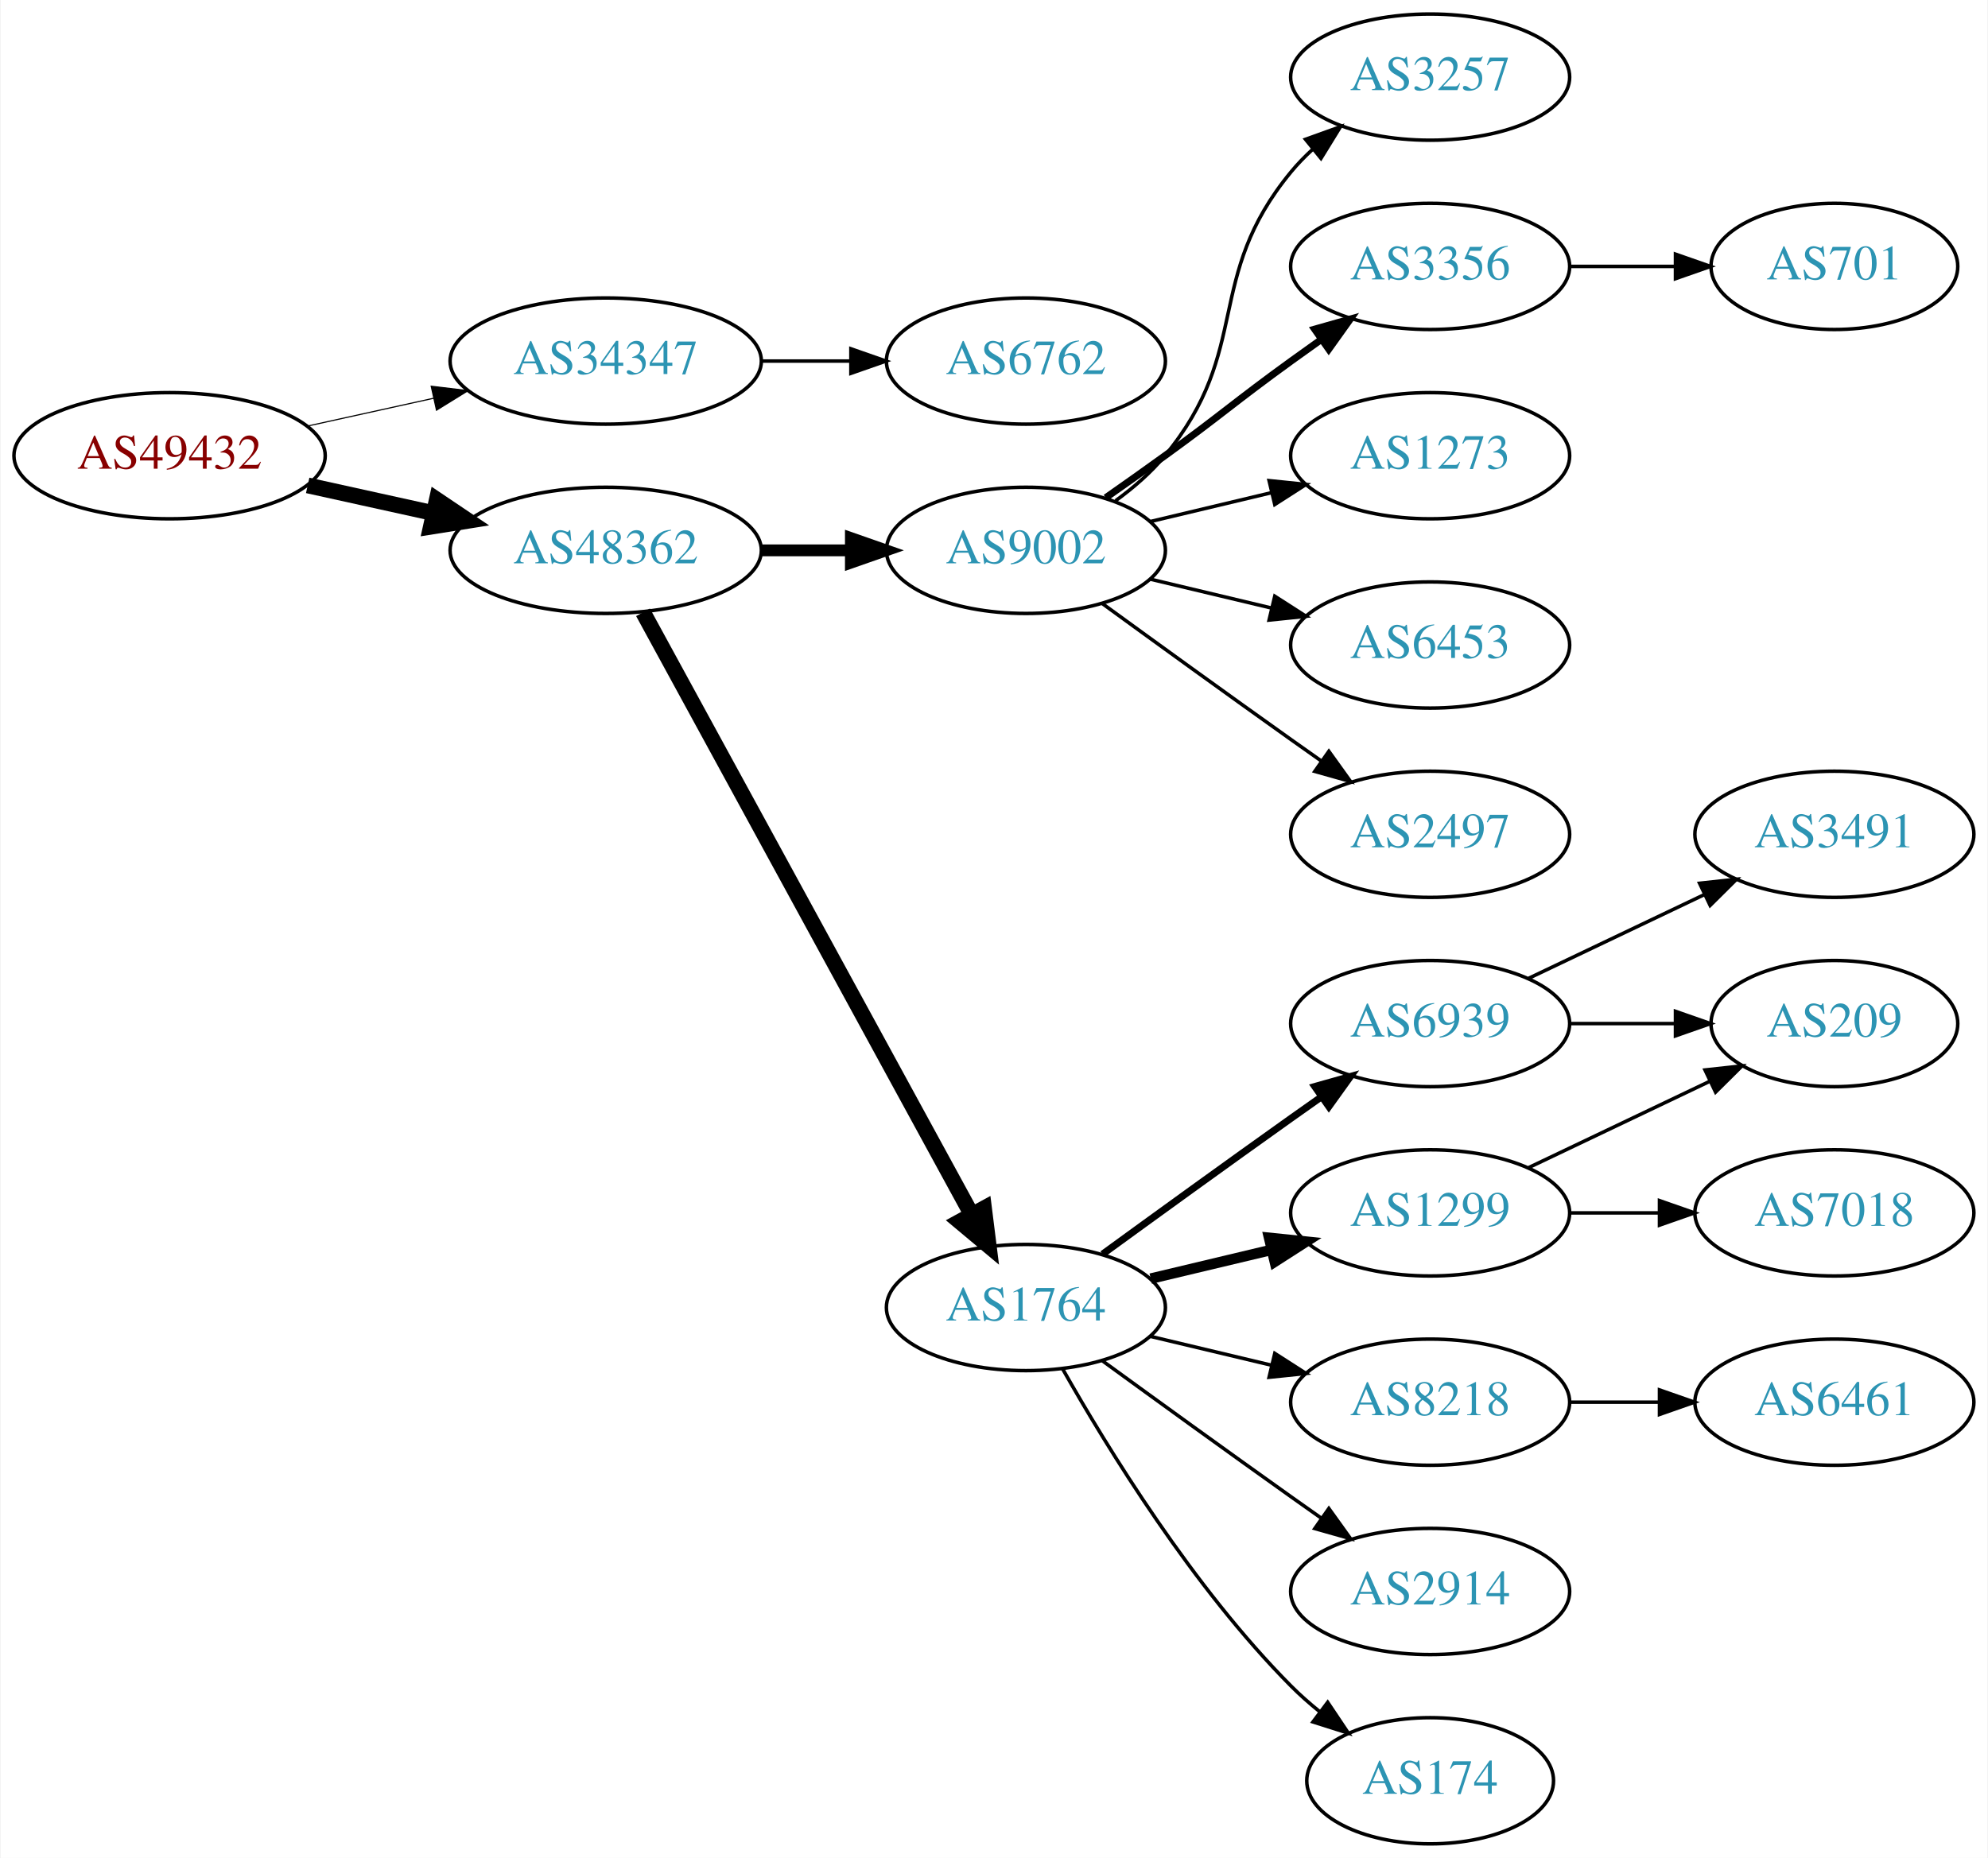
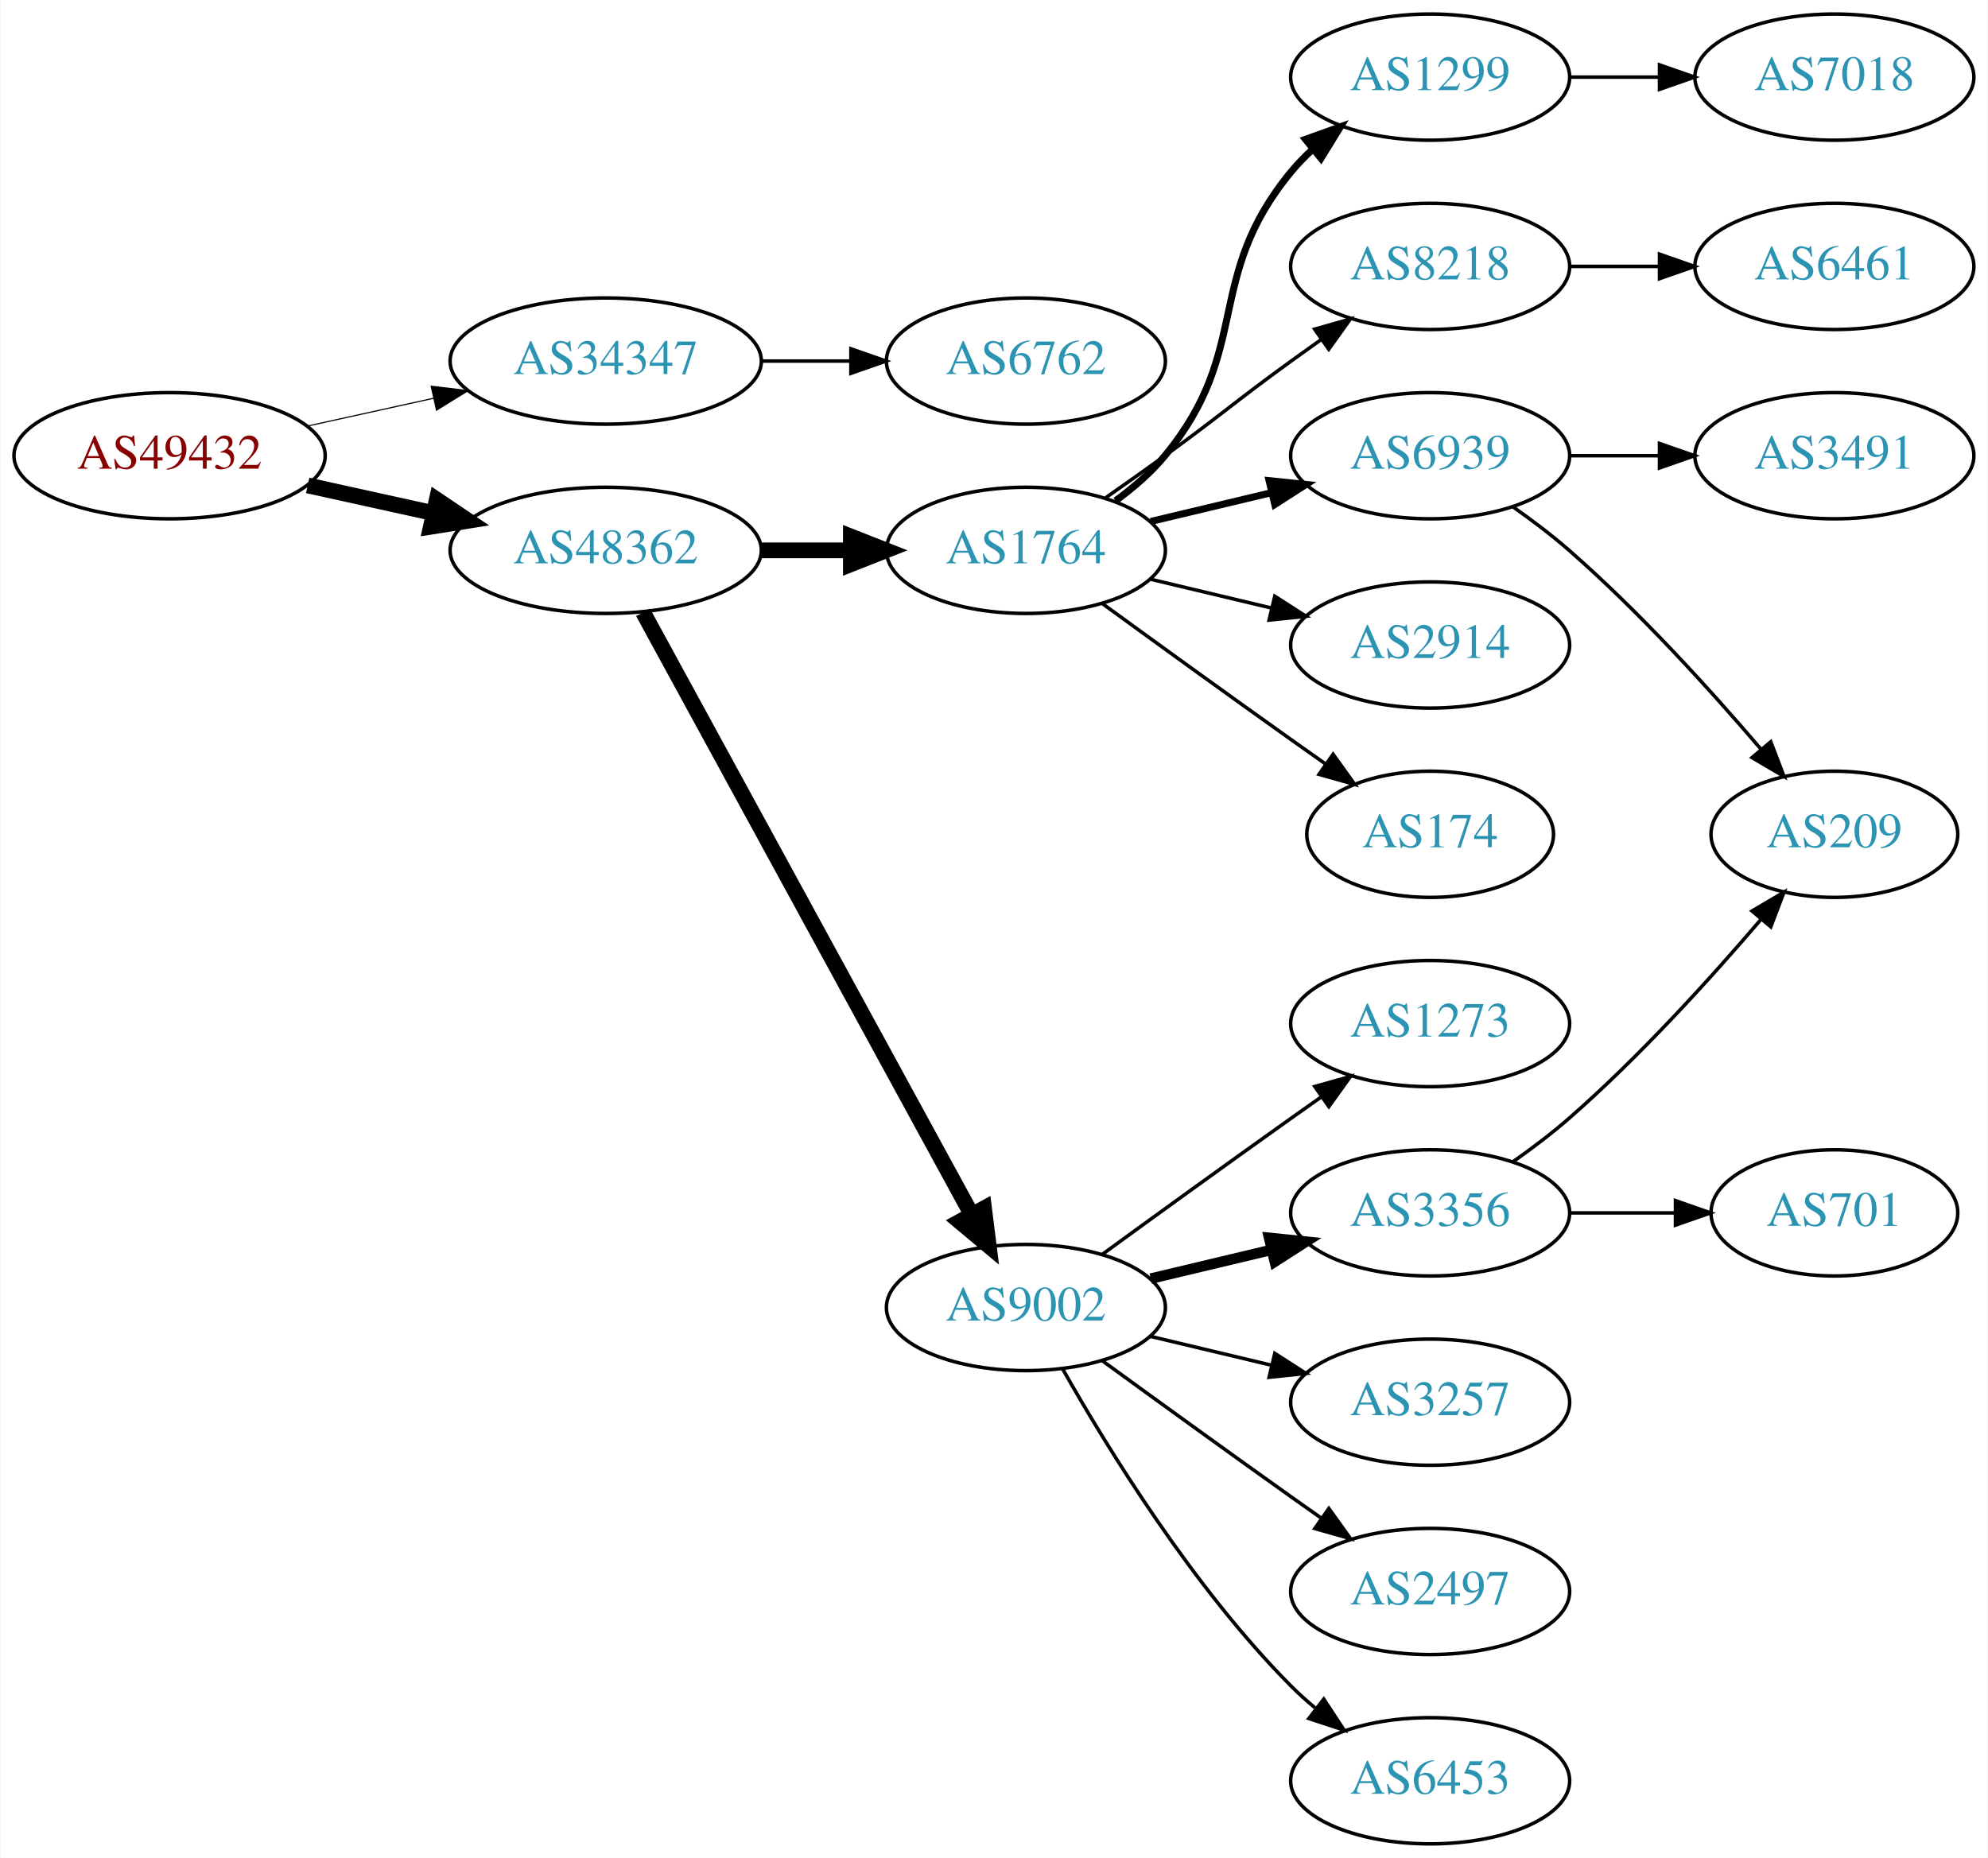
<svg xmlns="http://www.w3.org/2000/svg" xmlns:xlink="http://www.w3.org/1999/xlink" width="567pt" height="530pt" viewBox="0.00 0.00 566.66 530.00">
  <g id="graph0" class="graph" transform="scale(1 1) rotate(0) translate(4 526)">
    <polygon fill="white" stroke="none" points="-4,4 -4,-526 562.663,-526 562.663,4 -4,4" />
    <g id="node1" class="node">
      <g id="a_node1">
        <a xlink:href="/asn/49432" xlink:title="AS49432 ~ schallert.com e.U. [AT]">
          <ellipse fill="#ffffff" stroke="black" cx="44.196" cy="-396" rx="44.393" ry="18" />
          <text text-anchor="middle" x="44.196" y="-392.3" font-family="Times,serif" font-size="14.00" fill="#880000">AS49432</text>
        </a>
      </g>
    </g>
    <g id="node2" class="node">
      <g id="a_node2">
        <a xlink:href="/asn/34347" xlink:title="AS34347 ~ Stadtwerke Hall in Tirol GmbH [AT]">
          <ellipse fill="#ffffff" stroke="black" cx="168.588" cy="-423" rx="44.393" ry="18" />
          <text text-anchor="middle" x="168.588" y="-419.3" font-family="Times,serif" font-size="14.00" fill="#2c94b3">AS34347</text>
        </a>
      </g>
    </g>
    <g id="edge1" class="edge">
      <path fill="none" stroke="black" stroke-width="0.321" d="M83.586,-404.469C94.978,-406.982 107.6,-409.767 119.525,-412.397" />
      <polygon fill="black" stroke="black" stroke-width="0.321" points="118.815,-415.825 129.335,-414.561 120.323,-408.989 118.815,-415.825" />
    </g>
    <g id="node3" class="node">
      <g id="a_node3">
        <a xlink:href="/asn/48362" xlink:title="AS48362 ~ Stadtwerke Feldkirch [AT]">
          <ellipse fill="#ffffff" stroke="black" cx="168.588" cy="-369" rx="44.393" ry="18" />
          <text text-anchor="middle" x="168.588" y="-365.3" font-family="Times,serif" font-size="14.00" fill="#2c94b3">AS48362</text>
        </a>
      </g>
    </g>
    <g id="edge2" class="edge">
      <path fill="none" stroke="black" stroke-width="4.5" d="M83.586,-387.531C94.978,-385.018 107.6,-382.233 119.525,-379.603" />
      <polygon fill="black" stroke="black" stroke-width="4.5" points="120.418,-383.438 129.335,-377.439 118.721,-375.748 120.418,-383.438" />
    </g>
    <g id="node4" class="node">
      <g id="a_node4">
        <a xlink:href="/asn/6762" xlink:title="AS6762 ~ TELECOM ITALIA SPARKLE S.p.A. [IT]">
          <ellipse fill="#ffffff" stroke="black" cx="288.431" cy="-423" rx="39.794" ry="18" />
          <text text-anchor="middle" x="288.431" y="-419.3" font-family="Times,serif" font-size="14.00" fill="#2c94b3">AS6762</text>
        </a>
      </g>
    </g>
    <g id="edge3" class="edge">
      <path fill="none" stroke="black" d="M212.799,-423C221.112,-423 229.875,-423 238.357,-423" />
      <polygon fill="black" stroke="black" points="238.516,-426.5 248.516,-423 238.516,-419.5 238.516,-426.5" />
    </g>
    <g id="node5" class="node">
      <g id="a_node5">
        <a xlink:href="/asn/9002" xlink:title="AS9002 ~ RETN Limited [EU]">
-           <ellipse fill="#ffffff" stroke="black" cx="288.431" cy="-369" rx="39.794" ry="18" />
-           <text text-anchor="middle" x="288.431" y="-365.3" font-family="Times,serif" font-size="14.00" fill="#2c94b3">AS9002</text>
+           <ellipse fill="#ffffff" stroke="black" cx="288.431" cy="-153" rx="39.794" ry="18" />
+           <text text-anchor="middle" x="288.431" y="-149.3" font-family="Times,serif" font-size="14.00" fill="#2c94b3">AS9002</text>
        </a>
      </g>
    </g>
    <g id="edge4" class="edge">
-       <path fill="none" stroke="black" stroke-width="3.375" d="M212.799,-369C221.112,-369 229.875,-369 238.357,-369" />
-       <polygon fill="black" stroke="black" stroke-width="3.375" points="238.516,-372.5 248.516,-369 238.516,-365.5 238.516,-372.5" />
+       <path fill="none" stroke="black" stroke-width="4.5" d="M179.232,-351.324C199.913,-313.416 248.626,-224.127 273.005,-179.441" />
+       <polygon fill="black" stroke="black" stroke-width="4.5" points="276.486,-181.282 277.819,-170.617 269.573,-177.51 276.486,-181.282" />
    </g>
    <g id="node6" class="node">
      <g id="a_node6">
        <a xlink:href="/asn/1764" xlink:title="AS1764 ~ NEXTLAYER-AS [AT]">
-           <ellipse fill="#ffffff" stroke="black" cx="288.431" cy="-153" rx="39.794" ry="18" />
-           <text text-anchor="middle" x="288.431" y="-149.3" font-family="Times,serif" font-size="14.00" fill="#2c94b3">AS1764</text>
+           <ellipse fill="#ffffff" stroke="black" cx="288.431" cy="-369" rx="39.794" ry="18" />
+           <text text-anchor="middle" x="288.431" y="-365.3" font-family="Times,serif" font-size="14.00" fill="#2c94b3">AS1764</text>
        </a>
      </g>
    </g>
    <g id="edge5" class="edge">
-       <path fill="none" stroke="black" stroke-width="4.5" d="M179.232,-351.324C199.913,-313.416 248.626,-224.127 273.005,-179.441" />
-       <polygon fill="black" stroke="black" stroke-width="4.5" points="276.486,-181.282 277.819,-170.617 269.573,-177.51 276.486,-181.282" />
+       <path fill="none" stroke="black" stroke-width="4.5" d="M212.799,-369C221.112,-369 229.875,-369 238.357,-369" />
+       <polygon fill="black" stroke="black" stroke-width="4.5" points="238.516,-372.938 248.516,-369 238.516,-365.063 238.516,-372.938" />
    </g>
    <g id="node7" class="node">
      <g id="a_node7">
-         <a xlink:href="/asn/3257" xlink:title="AS3257 ~ GTT [DE]">
-           <ellipse fill="#ffffff" stroke="black" cx="403.724" cy="-504" rx="39.794" ry="18" />
-           <text text-anchor="middle" x="403.724" y="-500.3" font-family="Times,serif" font-size="14.00" fill="#2c94b3">AS3257</text>
+         <a xlink:href="/asn/1273" xlink:title="AS1273 ~ Vodafone Group PLC [EU]">
+           <ellipse fill="#ffffff" stroke="black" cx="403.724" cy="-234" rx="39.794" ry="18" />
+           <text text-anchor="middle" x="403.724" y="-230.3" font-family="Times,serif" font-size="14.00" fill="#2c94b3">AS1273</text>
        </a>
      </g>
    </g>
    <g id="edge6" class="edge">
-       <path fill="none" stroke="black" d="M314.012,-383.156C319.106,-386.872 324.12,-391.201 328.077,-396 353.142,-426.394 339.013,-446.606 364.077,-477 365.932,-479.25 368.02,-481.396 370.238,-483.424" />
-       <polygon fill="black" stroke="black" points="368.174,-486.256 378.143,-489.844 372.587,-480.823 368.174,-486.256" />
+       <path fill="none" stroke="black" d="M310.279,-168.222C325.213,-179.091 345.827,-194.025 364.077,-207 366.898,-209.005 369.841,-211.085 372.789,-213.159" />
+       <polygon fill="black" stroke="black" points="370.816,-216.05 381.013,-218.926 374.835,-210.319 370.816,-216.05" />
    </g>
    <g id="node8" class="node">
      <g id="a_node8">
        <a xlink:href="/asn/3356" xlink:title="AS3356 ~ LEVEL3 [US]">
-           <ellipse fill="#ffffff" stroke="black" cx="403.724" cy="-450" rx="39.794" ry="18" />
-           <text text-anchor="middle" x="403.724" y="-446.3" font-family="Times,serif" font-size="14.00" fill="#2c94b3">AS3356</text>
+           <ellipse fill="#ffffff" stroke="black" cx="403.724" cy="-180" rx="39.794" ry="18" />
+           <text text-anchor="middle" x="403.724" y="-176.3" font-family="Times,serif" font-size="14.00" fill="#2c94b3">AS3356</text>
        </a>
      </g>
    </g>
    <g id="edge7" class="edge">
-       <path fill="none" stroke="black" stroke-width="2" d="M311.188,-384.009C316.722,-387.879 322.641,-392.064 328.077,-396 344.277,-407.729 347.877,-411.271 364.077,-423 366.88,-425.029 369.812,-427.125 372.752,-429.21" />
-       <polygon fill="black" stroke="black" stroke-width="2" points="370.775,-432.097 380.967,-434.991 374.803,-426.373 370.775,-432.097" />
+       <path fill="none" stroke="black" stroke-width="3" d="M324.038,-161.248C334.909,-163.838 347.064,-166.735 358.506,-169.462" />
+       <polygon fill="black" stroke="black" stroke-width="3" points="357.789,-172.889 368.328,-171.803 359.412,-166.08 357.789,-172.889" />
    </g>
    <g id="node9" class="node">
      <g id="a_node9">
-         <a xlink:href="/asn/1273" xlink:title="AS1273 ~ Vodafone Group PLC [EU]">
-           <ellipse fill="#ffffff" stroke="black" cx="403.724" cy="-396" rx="39.794" ry="18" />
-           <text text-anchor="middle" x="403.724" y="-392.3" font-family="Times,serif" font-size="14.00" fill="#2c94b3">AS1273</text>
+         <a xlink:href="/asn/3257" xlink:title="AS3257 ~ GTT [DE]">
+           <ellipse fill="#ffffff" stroke="black" cx="403.724" cy="-126" rx="39.794" ry="18" />
+           <text text-anchor="middle" x="403.724" y="-122.3" font-family="Times,serif" font-size="14.00" fill="#2c94b3">AS3257</text>
        </a>
      </g>
    </g>
    <g id="edge8" class="edge">
-       <path fill="none" stroke="black" d="M324.038,-377.248C334.909,-379.838 347.064,-382.735 358.506,-385.462" />
-       <polygon fill="black" stroke="black" points="357.789,-388.889 368.328,-387.803 359.412,-382.08 357.789,-388.889" />
+       <path fill="none" stroke="black" d="M324.038,-144.752C334.909,-142.162 347.064,-139.265 358.506,-136.538" />
+       <polygon fill="black" stroke="black" points="359.412,-139.92 368.328,-134.197 357.789,-133.111 359.412,-139.92" />
    </g>
    <g id="node10" class="node">
      <g id="a_node10">
+         <a xlink:href="/asn/2497" xlink:title="AS2497 ~ Internet Initiative Japan Inc. [JP]">
+           <ellipse fill="#ffffff" stroke="black" cx="403.724" cy="-72" rx="39.794" ry="18" />
+           <text text-anchor="middle" x="403.724" y="-68.3" font-family="Times,serif" font-size="14.00" fill="#2c94b3">AS2497</text>
+         </a>
+       </g>
+     </g>
+     <g id="edge9" class="edge">
+       <path fill="none" stroke="black" d="M310.279,-137.778C325.213,-126.909 345.827,-111.975 364.077,-99 366.898,-96.995 369.841,-94.915 372.789,-92.841" />
+       <polygon fill="black" stroke="black" points="374.835,-95.681 381.013,-87.074 370.816,-89.95 374.835,-95.681" />
+     </g>
+     <g id="node11" class="node">
+       <g id="a_node11">
        <a xlink:href="/asn/6453" xlink:title="AS6453 ~ TATA COMMUNICATIONS (AMERICA) INC [US]">
+           <ellipse fill="#ffffff" stroke="black" cx="403.724" cy="-18" rx="39.794" ry="18" />
+           <text text-anchor="middle" x="403.724" y="-14.3" font-family="Times,serif" font-size="14.00" fill="#2c94b3">AS6453</text>
+         </a>
+       </g>
+     </g>
+     <g id="edge10" class="edge">
+       <path fill="none" stroke="black" d="M298.891,-135.51C311.672,-112.904 336.105,-73.114 364.077,-45 366.188,-42.879 368.484,-40.812 370.87,-38.829" />
+       <polygon fill="black" stroke="black" points="373.385,-41.31 379.185,-32.444 369.122,-35.758 373.385,-41.31" />
+     </g>
+     <g id="node14" class="node">
+       <g id="a_node14">
+         <a xlink:href="/asn/1299" xlink:title="AS1299 ~ Telia Carrier [EU]">
+           <ellipse fill="#ffffff" stroke="black" cx="403.724" cy="-504" rx="39.794" ry="18" />
+           <text text-anchor="middle" x="403.724" y="-500.3" font-family="Times,serif" font-size="14.00" fill="#2c94b3">AS1299</text>
+         </a>
+       </g>
+     </g>
+     <g id="edge13" class="edge">
+       <path fill="none" stroke="black" stroke-width="2" d="M314.012,-383.156C319.106,-386.872 324.12,-391.201 328.077,-396 353.142,-426.394 339.013,-446.606 364.077,-477 365.932,-479.25 368.02,-481.396 370.238,-483.424" />
+       <polygon fill="black" stroke="black" stroke-width="2" points="368.174,-486.256 378.143,-489.844 372.587,-480.823 368.174,-486.256" />
+     </g>
+     <g id="node15" class="node">
+       <g id="a_node15">
+         <a xlink:href="/asn/6939" xlink:title="AS6939 ~ Hurricane Electric LLC [US]">
+           <ellipse fill="#ffffff" stroke="black" cx="403.724" cy="-396" rx="39.794" ry="18" />
+           <text text-anchor="middle" x="403.724" y="-392.3" font-family="Times,serif" font-size="14.00" fill="#2c94b3">AS6939</text>
+         </a>
+       </g>
+     </g>
+     <g id="edge14" class="edge">
+       <path fill="none" stroke="black" stroke-width="2" d="M324.038,-377.248C334.909,-379.838 347.064,-382.735 358.506,-385.462" />
+       <polygon fill="black" stroke="black" stroke-width="2" points="357.789,-388.889 368.328,-387.803 359.412,-382.08 357.789,-388.889" />
+     </g>
+     <g id="node16" class="node">
+       <g id="a_node16">
+         <a xlink:href="/asn/8218" xlink:title="AS8218 ~ legacy Neotelecoms [FR]">
+           <ellipse fill="#ffffff" stroke="black" cx="403.724" cy="-450" rx="39.794" ry="18" />
+           <text text-anchor="middle" x="403.724" y="-446.3" font-family="Times,serif" font-size="14.00" fill="#2c94b3">AS8218</text>
+         </a>
+       </g>
+     </g>
+     <g id="edge15" class="edge">
+       <path fill="none" stroke="black" d="M311.188,-384.009C316.722,-387.879 322.641,-392.064 328.077,-396 344.277,-407.729 347.877,-411.271 364.077,-423 366.88,-425.029 369.812,-427.125 372.752,-429.21" />
+       <polygon fill="black" stroke="black" points="370.775,-432.097 380.967,-434.991 374.803,-426.373 370.775,-432.097" />
+     </g>
+     <g id="node17" class="node">
+       <g id="a_node17">
+         <a xlink:href="/asn/2914" xlink:title="AS2914 ~ NTT America, Inc. [US]">
          <ellipse fill="#ffffff" stroke="black" cx="403.724" cy="-342" rx="39.794" ry="18" />
-           <text text-anchor="middle" x="403.724" y="-338.3" font-family="Times,serif" font-size="14.00" fill="#2c94b3">AS6453</text>
-         </a>
-       </g>
-     </g>
-     <g id="edge9" class="edge">
+           <text text-anchor="middle" x="403.724" y="-338.3" font-family="Times,serif" font-size="14.00" fill="#2c94b3">AS2914</text>
+         </a>
+       </g>
+     </g>
+     <g id="edge16" class="edge">
      <path fill="none" stroke="black" d="M324.038,-360.752C334.909,-358.162 347.064,-355.265 358.506,-352.538" />
      <polygon fill="black" stroke="black" points="359.412,-355.92 368.328,-350.197 357.789,-349.111 359.412,-355.92" />
    </g>
-     <g id="node11" class="node">
-       <g id="a_node11">
-         <a xlink:href="/asn/2497" xlink:title="AS2497 ~ Internet Initiative Japan Inc. [JP]">
-           <ellipse fill="#ffffff" stroke="black" cx="403.724" cy="-288" rx="39.794" ry="18" />
-           <text text-anchor="middle" x="403.724" y="-284.3" font-family="Times,serif" font-size="14.00" fill="#2c94b3">AS2497</text>
-         </a>
-       </g>
-     </g>
-     <g id="edge10" class="edge">
-       <path fill="none" stroke="black" d="M310.279,-353.778C325.213,-342.909 345.827,-327.975 364.077,-315 366.898,-312.995 369.841,-310.915 372.789,-308.841" />
-       <polygon fill="black" stroke="black" points="374.835,-311.681 381.013,-303.074 370.816,-305.95 374.835,-311.681" />
+     <g id="node18" class="node">
+       <g id="a_node18">
+         <a xlink:href="/asn/174" xlink:title="AS174 ~ Cogent Communications [US]">
+           <ellipse fill="#ffffff" stroke="black" cx="403.724" cy="-288" rx="35.194" ry="18" />
+           <text text-anchor="middle" x="403.724" y="-284.3" font-family="Times,serif" font-size="14.00" fill="#2c94b3">AS174</text>
+         </a>
+       </g>
+     </g>
+     <g id="edge17" class="edge">
+       <path fill="none" stroke="black" d="M310.279,-353.778C325.213,-342.909 345.827,-327.975 364.077,-315 367.288,-312.718 370.657,-310.339 374.011,-307.982" />
+       <polygon fill="black" stroke="black" points="376.039,-310.834 382.222,-302.23 372.023,-305.101 376.039,-310.834" />
    </g>
    <g id="node12" class="node">
      <g id="a_node12">
-         <a xlink:href="/asn/6939" xlink:title="AS6939 ~ Hurricane Electric LLC [US]">
-           <ellipse fill="#ffffff" stroke="black" cx="403.724" cy="-234" rx="39.794" ry="18" />
-           <text text-anchor="middle" x="403.724" y="-230.3" font-family="Times,serif" font-size="14.00" fill="#2c94b3">AS6939</text>
+         <a xlink:href="/asn/701" xlink:title="AS701 ~ UUNET [US]">
+           <ellipse fill="#ffffff" stroke="black" cx="519.017" cy="-180" rx="35.194" ry="18" />
+           <text text-anchor="middle" x="519.017" y="-176.3" font-family="Times,serif" font-size="14.00" fill="#2c94b3">AS701</text>
        </a>
      </g>
    </g>
    <g id="edge11" class="edge">
-       <path fill="none" stroke="black" stroke-width="2" d="M310.279,-168.222C325.213,-179.091 345.827,-194.025 364.077,-207 366.898,-209.005 369.841,-211.085 372.789,-213.159" />
-       <polygon fill="black" stroke="black" stroke-width="2" points="370.816,-216.05 381.013,-218.926 374.835,-210.319 370.816,-216.05" />
+       <path fill="none" stroke="black" d="M443.396,-180C453.101,-180 463.592,-180 473.555,-180" />
+       <polygon fill="black" stroke="black" points="473.691,-183.5 483.691,-180 473.691,-176.5 473.691,-183.5" />
    </g>
    <g id="node13" class="node">
      <g id="a_node13">
-         <a xlink:href="/asn/1299" xlink:title="AS1299 ~ Telia Carrier [EU]">
-           <ellipse fill="#ffffff" stroke="black" cx="403.724" cy="-180" rx="39.794" ry="18" />
-           <text text-anchor="middle" x="403.724" y="-176.3" font-family="Times,serif" font-size="14.00" fill="#2c94b3">AS1299</text>
+         <a xlink:href="/asn/209" xlink:title="AS209 ~ CenturyLink Communications, LLC [US]">
+           <ellipse fill="#ffffff" stroke="black" cx="519.017" cy="-288" rx="35.194" ry="18" />
+           <text text-anchor="middle" x="519.017" y="-284.3" font-family="Times,serif" font-size="14.00" fill="#2c94b3">AS209</text>
        </a>
      </g>
    </g>
    <g id="edge12" class="edge">
-       <path fill="none" stroke="black" stroke-width="3" d="M324.038,-161.248C334.909,-163.838 347.064,-166.735 358.506,-169.462" />
-       <polygon fill="black" stroke="black" stroke-width="3" points="357.789,-172.889 368.328,-171.803 359.412,-166.08 357.789,-172.889" />
-     </g>
-     <g id="node14" class="node">
-       <g id="a_node14">
-         <a xlink:href="/asn/8218" xlink:title="AS8218 ~ legacy Neotelecoms [FR]">
-           <ellipse fill="#ffffff" stroke="black" cx="403.724" cy="-126" rx="39.794" ry="18" />
-           <text text-anchor="middle" x="403.724" y="-122.3" font-family="Times,serif" font-size="14.00" fill="#2c94b3">AS8218</text>
-         </a>
-       </g>
-     </g>
-     <g id="edge13" class="edge">
-       <path fill="none" stroke="black" d="M324.038,-144.752C334.909,-142.162 347.064,-139.265 358.506,-136.538" />
-       <polygon fill="black" stroke="black" points="359.412,-139.92 368.328,-134.197 357.789,-133.111 359.412,-139.92" />
-     </g>
-     <g id="node15" class="node">
-       <g id="a_node15">
-         <a xlink:href="/asn/2914" xlink:title="AS2914 ~ NTT America, Inc. [US]">
-           <ellipse fill="#ffffff" stroke="black" cx="403.724" cy="-72" rx="39.794" ry="18" />
-           <text text-anchor="middle" x="403.724" y="-68.3" font-family="Times,serif" font-size="14.00" fill="#2c94b3">AS2914</text>
-         </a>
-       </g>
-     </g>
-     <g id="edge14" class="edge">
-       <path fill="none" stroke="black" d="M310.279,-137.778C325.213,-126.909 345.827,-111.975 364.077,-99 366.898,-96.995 369.841,-94.915 372.789,-92.841" />
-       <polygon fill="black" stroke="black" points="374.835,-95.681 381.013,-87.074 370.816,-89.95 374.835,-95.681" />
-     </g>
-     <g id="node16" class="node">
-       <g id="a_node16">
-         <a xlink:href="/asn/174" xlink:title="AS174 ~ Cogent Communications [US]">
-           <ellipse fill="#ffffff" stroke="black" cx="403.724" cy="-18" rx="35.194" ry="18" />
-           <text text-anchor="middle" x="403.724" y="-14.3" font-family="Times,serif" font-size="14.00" fill="#2c94b3">AS174</text>
-         </a>
-       </g>
-     </g>
-     <g id="edge15" class="edge">
-       <path fill="none" stroke="black" d="M298.891,-135.51C311.672,-112.904 336.105,-73.114 364.077,-45 366.578,-42.487 369.338,-40.051 372.199,-37.739" />
-       <polygon fill="black" stroke="black" points="374.5,-40.389 380.396,-31.587 370.298,-34.79 374.5,-40.389" />
-     </g>
-     <g id="node21" class="node">
-       <g id="a_node21">
-         <a xlink:href="/asn/701" xlink:title="AS701 ~ UUNET [US]">
-           <ellipse fill="#ffffff" stroke="black" cx="519.017" cy="-450" rx="35.194" ry="18" />
-           <text text-anchor="middle" x="519.017" y="-446.3" font-family="Times,serif" font-size="14.00" fill="#2c94b3">AS701</text>
-         </a>
-       </g>
-     </g>
-     <g id="edge21" class="edge">
-       <path fill="none" stroke="black" d="M443.396,-450C453.101,-450 463.592,-450 473.555,-450" />
-       <polygon fill="black" stroke="black" points="473.691,-453.5 483.691,-450 473.691,-446.5 473.691,-453.5" />
-     </g>
-     <g id="node17" class="node">
-       <g id="a_node17">
-         <a xlink:href="/asn/3491" xlink:title="AS3491 ~ PCCW Global, Inc. [US]">
-           <ellipse fill="#ffffff" stroke="black" cx="519.017" cy="-288" rx="39.794" ry="18" />
-           <text text-anchor="middle" x="519.017" y="-284.3" font-family="Times,serif" font-size="14.00" fill="#2c94b3">AS3491</text>
-         </a>
-       </g>
-     </g>
-     <g id="edge16" class="edge">
-       <path fill="none" stroke="black" d="M431.86,-246.934C446.854,-254.081 465.675,-263.052 481.898,-270.785" />
-       <polygon fill="black" stroke="black" points="480.569,-274.028 491.102,-275.171 483.581,-267.709 480.569,-274.028" />
-     </g>
-     <g id="node18" class="node">
-       <g id="a_node18">
-         <a xlink:href="/asn/209" xlink:title="AS209 ~ CenturyLink Communications, LLC [US]">
-           <ellipse fill="#ffffff" stroke="black" cx="519.017" cy="-234" rx="35.194" ry="18" />
-           <text text-anchor="middle" x="519.017" y="-230.3" font-family="Times,serif" font-size="14.00" fill="#2c94b3">AS209</text>
-         </a>
-       </g>
-     </g>
-     <g id="edge17" class="edge">
-       <path fill="none" stroke="black" d="M443.396,-234C453.101,-234 463.592,-234 473.555,-234" />
-       <polygon fill="black" stroke="black" points="473.691,-237.5 483.691,-234 473.691,-230.5 473.691,-237.5" />
-     </g>
-     <g id="edge18" class="edge">
-       <path fill="none" stroke="black" d="M431.86,-192.934C447.292,-200.29 466.778,-209.577 483.313,-217.459" />
-       <polygon fill="black" stroke="black" points="482.121,-220.768 492.654,-221.911 485.133,-214.449 482.121,-220.768" />
+       <path fill="none" stroke="black" d="M427.414,-194.63C432.816,-198.44 438.439,-202.692 443.37,-207 463.421,-224.515 483.74,-246.935 498.105,-263.745" />
+       <polygon fill="black" stroke="black" points="495.527,-266.117 504.652,-271.501 500.876,-261.602 495.527,-266.117" />
    </g>
    <g id="node19" class="node">
      <g id="a_node19">
        <a xlink:href="/asn/7018" xlink:title="AS7018 ~ AT&amp;T Services, Inc. [US]">
-           <ellipse fill="#ffffff" stroke="black" cx="519.017" cy="-180" rx="39.794" ry="18" />
-           <text text-anchor="middle" x="519.017" y="-176.3" font-family="Times,serif" font-size="14.00" fill="#2c94b3">AS7018</text>
-         </a>
-       </g>
-     </g>
-     <g id="edge19" class="edge">
-       <path fill="none" stroke="black" d="M443.396,-180C451.599,-180 460.363,-180 468.895,-180" />
-       <polygon fill="black" stroke="black" points="469.134,-183.5 479.134,-180 469.134,-176.5 469.134,-183.5" />
+           <ellipse fill="#ffffff" stroke="black" cx="519.017" cy="-504" rx="39.794" ry="18" />
+           <text text-anchor="middle" x="519.017" y="-500.3" font-family="Times,serif" font-size="14.00" fill="#2c94b3">AS7018</text>
+         </a>
+       </g>
+     </g>
+     <g id="edge18" class="edge">
+       <path fill="none" stroke="black" d="M443.396,-504C451.599,-504 460.363,-504 468.895,-504" />
+       <polygon fill="black" stroke="black" points="469.134,-507.5 479.134,-504 469.134,-500.5 469.134,-507.5" />
+     </g>
+     <g id="edge20" class="edge">
+       <path fill="none" stroke="black" d="M427.414,-381.37C432.816,-377.56 438.439,-373.308 443.37,-369 463.421,-351.485 483.74,-329.065 498.105,-312.255" />
+       <polygon fill="black" stroke="black" points="500.876,-314.398 504.652,-304.499 495.527,-309.883 500.876,-314.398" />
    </g>
    <g id="node20" class="node">
      <g id="a_node20">
+         <a xlink:href="/asn/3491" xlink:title="AS3491 ~ PCCW Global, Inc. [US]">
+           <ellipse fill="#ffffff" stroke="black" cx="519.017" cy="-396" rx="39.794" ry="18" />
+           <text text-anchor="middle" x="519.017" y="-392.3" font-family="Times,serif" font-size="14.00" fill="#2c94b3">AS3491</text>
+         </a>
+       </g>
+     </g>
+     <g id="edge19" class="edge">
+       <path fill="none" stroke="black" d="M443.396,-396C451.599,-396 460.363,-396 468.895,-396" />
+       <polygon fill="black" stroke="black" points="469.134,-399.5 479.134,-396 469.134,-392.5 469.134,-399.5" />
+     </g>
+     <g id="node21" class="node">
+       <g id="a_node21">
        <a xlink:href="/asn/6461" xlink:title="AS6461 ~ Zayo Bandwidth [US]">
-           <ellipse fill="#ffffff" stroke="black" cx="519.017" cy="-126" rx="39.794" ry="18" />
-           <text text-anchor="middle" x="519.017" y="-122.3" font-family="Times,serif" font-size="14.00" fill="#2c94b3">AS6461</text>
-         </a>
-       </g>
-     </g>
-     <g id="edge20" class="edge">
-       <path fill="none" stroke="black" d="M443.396,-126C451.599,-126 460.363,-126 468.895,-126" />
-       <polygon fill="black" stroke="black" points="469.134,-129.5 479.134,-126 469.134,-122.5 469.134,-129.5" />
+           <ellipse fill="#ffffff" stroke="black" cx="519.017" cy="-450" rx="39.794" ry="18" />
+           <text text-anchor="middle" x="519.017" y="-446.3" font-family="Times,serif" font-size="14.00" fill="#2c94b3">AS6461</text>
+         </a>
+       </g>
+     </g>
+     <g id="edge21" class="edge">
+       <path fill="none" stroke="black" d="M443.396,-450C451.599,-450 460.363,-450 468.895,-450" />
+       <polygon fill="black" stroke="black" points="469.134,-453.5 479.134,-450 469.134,-446.5 469.134,-453.5" />
    </g>
  </g>
</svg>
